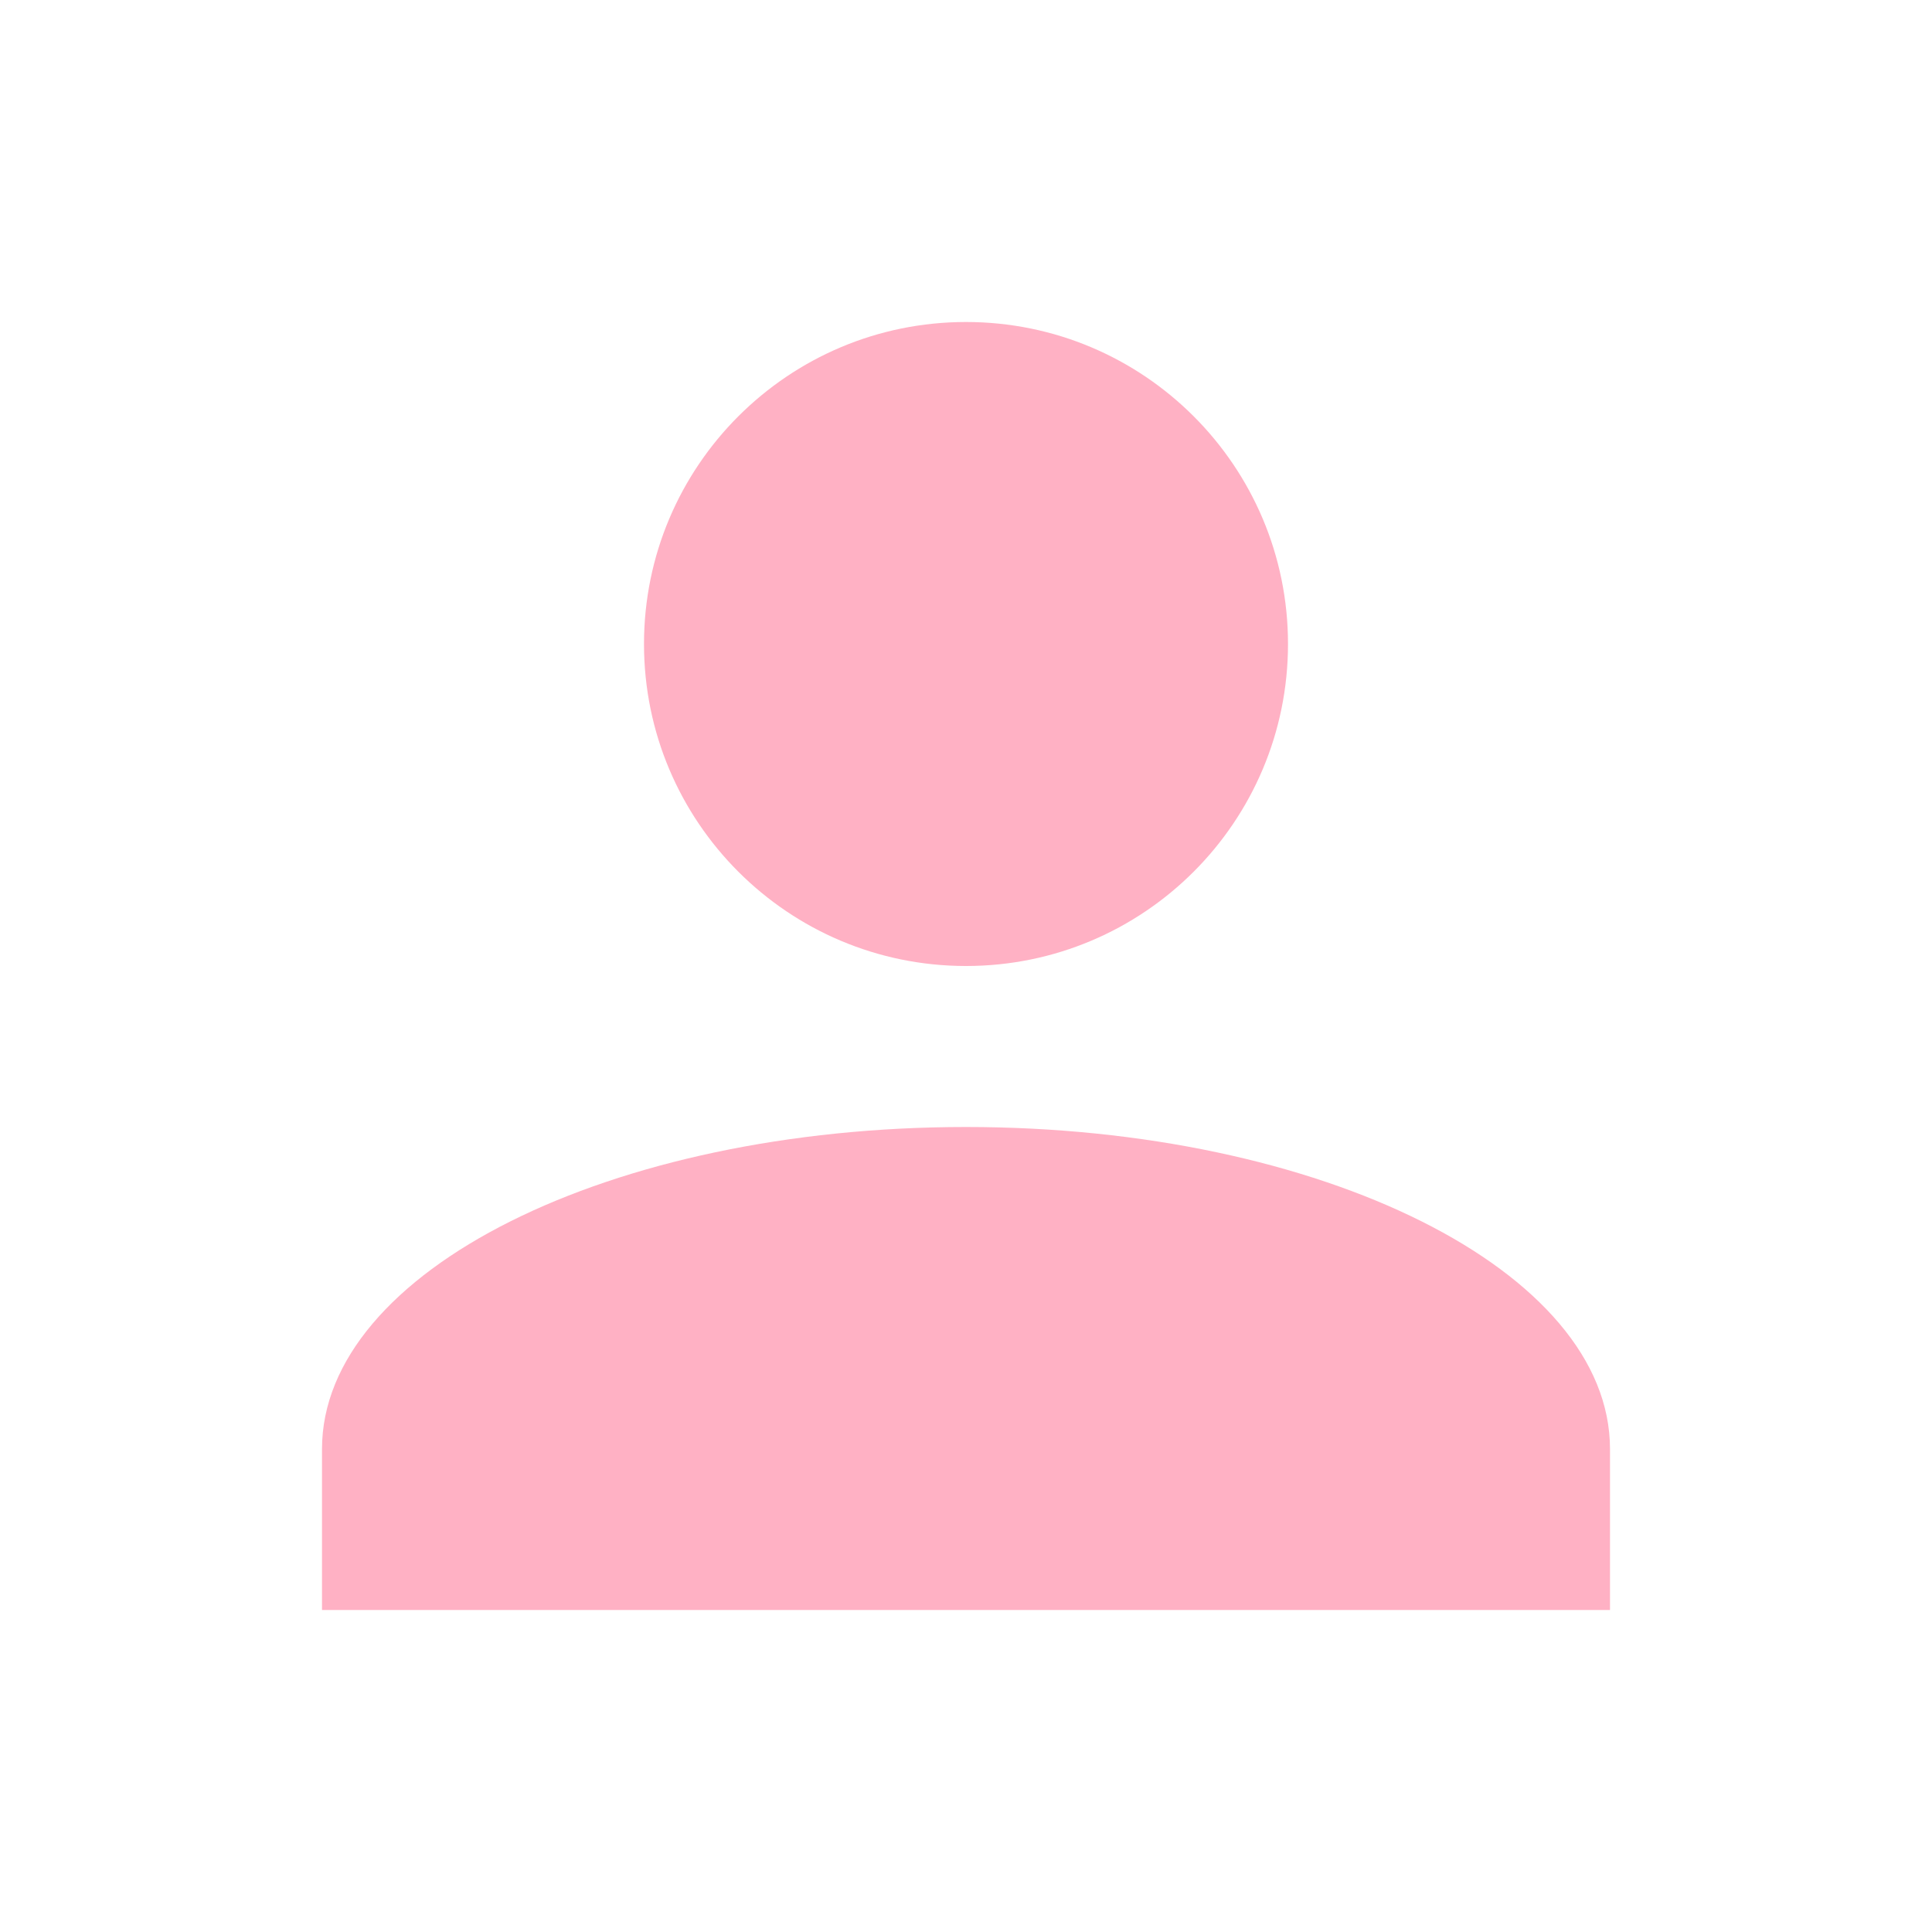
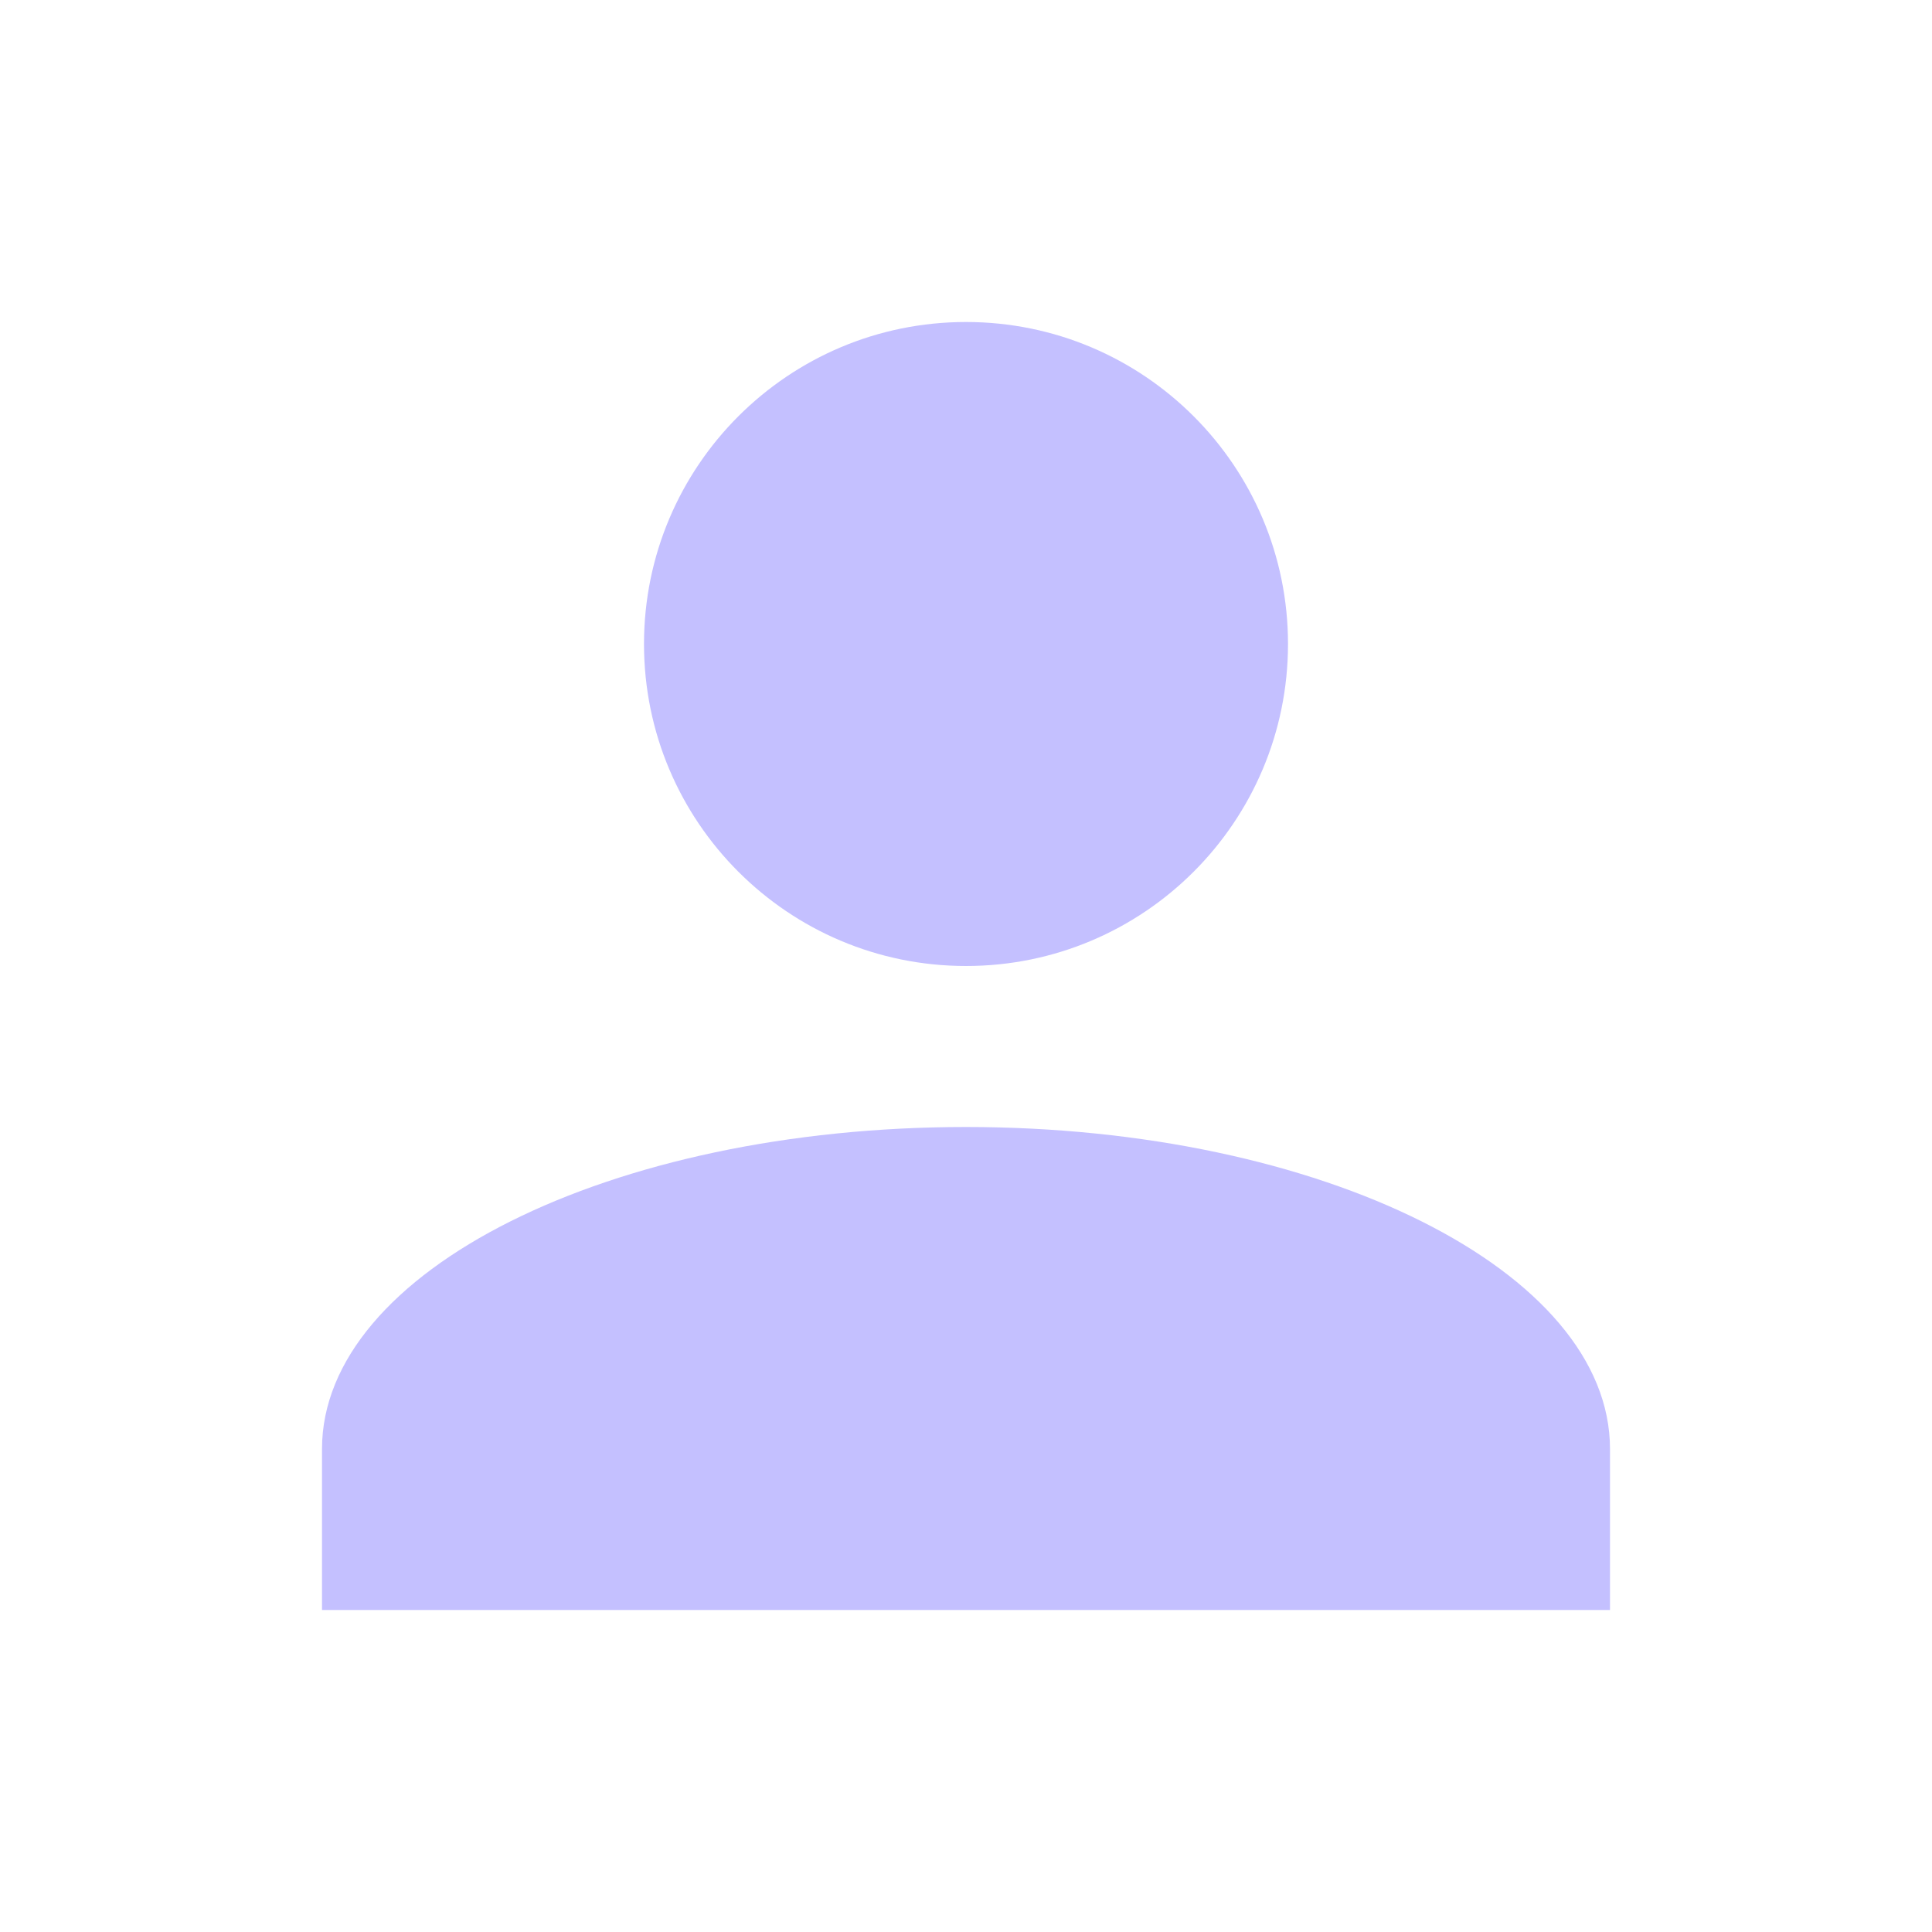
- <svg xmlns="http://www.w3.org/2000/svg" fill="#FFB1C4" preserveAspectRatio="xMidYMid meet" id="mdi-account" viewBox="0 0 24 24">
+ <svg xmlns="http://www.w3.org/2000/svg" fill="#C4C0FF" preserveAspectRatio="xMidYMid meet" id="mdi-account" viewBox="0 0 24 24">
  <path d="M12,4A4,4 0 0,1 16,8A4,4 0 0,1 12,12A4,4 0 0,1 8,8A4,4 0 0,1 12,4M12,14C16.42,14 20,15.79 20,18V20H4V18C4,15.79 7.58,14 12,14Z" />
</svg>
